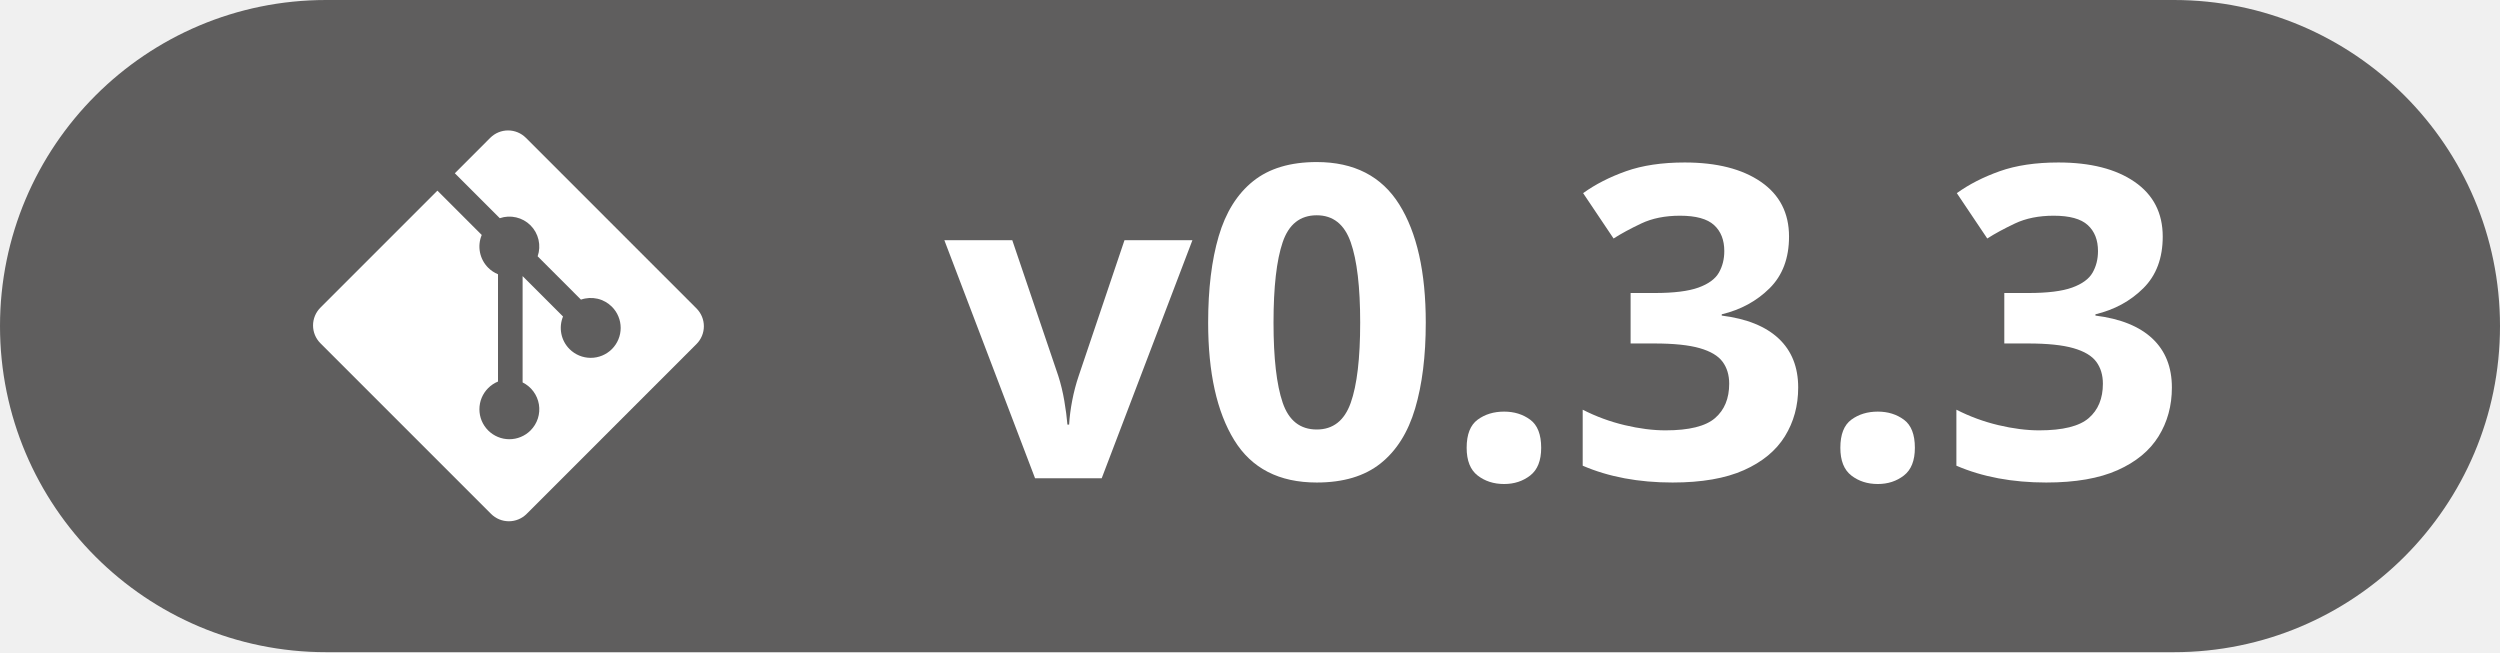
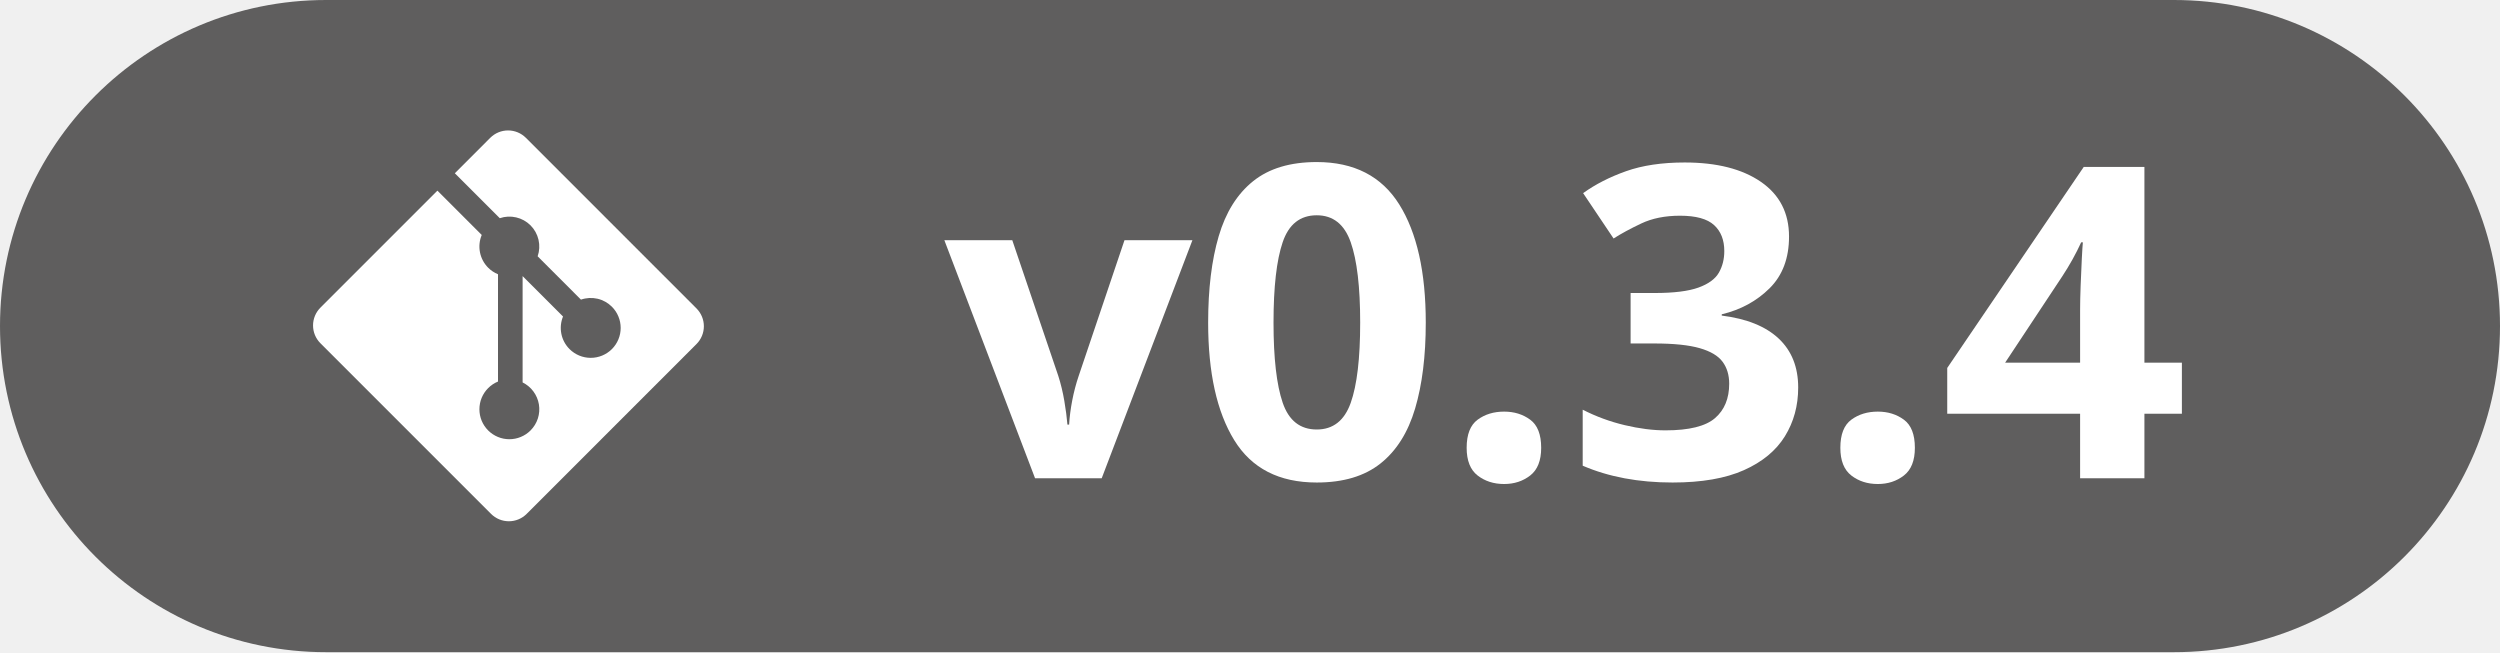
<svg xmlns="http://www.w3.org/2000/svg" width="115" height="30" viewBox="0 0 115 30" fill="none">
  <path d="M0 15C0 6.716 6.716 0 15 0H100C108.28 0 115 6.716 115 15V15C115 23.284 108.28 30 100 30H15C6.716 30 0 23.284 0 15V15Z" fill="#5F5E5E" />
  <path d="M32.039 14.188L24.19 6.339C24.082 6.232 23.955 6.146 23.814 6.088C23.674 6.03 23.523 6 23.371 6C23.219 6 23.069 6.03 22.928 6.088C22.788 6.146 22.66 6.232 22.552 6.339L20.922 7.97L22.99 10.037C23.233 9.954 23.494 9.941 23.744 10C23.994 10.058 24.223 10.185 24.404 10.366C24.587 10.549 24.714 10.78 24.772 11.031C24.83 11.283 24.816 11.546 24.732 11.79L26.724 13.783C26.968 13.698 27.231 13.684 27.483 13.741C27.735 13.799 27.965 13.927 28.148 14.11C28.276 14.238 28.377 14.389 28.446 14.557C28.516 14.724 28.551 14.903 28.551 15.084C28.551 15.265 28.516 15.444 28.446 15.611C28.377 15.778 28.276 15.93 28.148 16.058C27.889 16.316 27.539 16.461 27.173 16.461C26.808 16.461 26.457 16.316 26.199 16.058C26.006 15.866 25.875 15.621 25.822 15.354C25.769 15.087 25.796 14.811 25.899 14.559L24.04 12.701V17.592C24.237 17.689 24.407 17.831 24.537 18.007C24.667 18.183 24.754 18.387 24.79 18.603C24.825 18.819 24.809 19.04 24.742 19.248C24.675 19.457 24.559 19.646 24.404 19.801C24.276 19.929 24.125 20.03 23.957 20.099C23.79 20.169 23.611 20.204 23.43 20.204C23.249 20.204 23.07 20.169 22.903 20.099C22.736 20.03 22.584 19.929 22.456 19.801C22.328 19.673 22.227 19.521 22.157 19.354C22.088 19.187 22.053 19.007 22.053 18.826C22.053 18.646 22.088 18.466 22.157 18.299C22.227 18.132 22.328 17.98 22.456 17.852C22.585 17.723 22.739 17.621 22.908 17.551V12.616C22.739 12.546 22.585 12.444 22.456 12.315C22.263 12.122 22.132 11.875 22.079 11.607C22.026 11.339 22.054 11.061 22.16 10.809L20.121 8.77L14.739 14.152C14.632 14.259 14.546 14.387 14.488 14.527C14.43 14.668 14.4 14.818 14.4 14.97C14.4 15.123 14.43 15.273 14.488 15.414C14.546 15.554 14.632 15.682 14.739 15.789L22.589 23.639C22.806 23.856 23.101 23.978 23.408 23.978C23.715 23.978 24.009 23.856 24.226 23.639L32.039 15.826C32.256 15.609 32.378 15.314 32.378 15.007C32.378 14.7 32.256 14.406 32.039 14.188" fill="white" />
  <path transform="translate(43.44,22) scale(0.009795,-0.009795)" d="M426 0 0 1118H319L535 481Q553 425 563.5 363.0Q574 301 578 252H586Q589 305 600.5 365.0Q612 425 631 481L846 1118H1165L739 0Z" fill="#FFFFFF" />
  <path transform="translate(54.85,22) scale(0.009795,-0.009795)" d="M1096 731Q1096 496 1046.0 327.5Q996 159 883.5 69.5Q771 -20 584 -20Q319 -20 196.5 179.0Q74 378 74 731Q74 968 123.5 1136.5Q173 1305 285.0 1395.0Q397 1485 584 1485Q847 1485 971.5 1286.0Q1096 1087 1096 731ZM381 731Q381 481 424.0 355.0Q467 229 584 229Q699 229 743.5 354.0Q788 479 788 731Q788 982 743.5 1108.5Q699 1235 584 1235Q467 1235 424.0 1108.5Q381 982 381 731Z" fill="#FFFFFF" />
  <path transform="translate(66.32,22) scale(0.009795,-0.009795)" d="M117 143Q117 237 168.5 275.0Q220 313 293 313Q364 313 415.5 275.0Q467 237 467 143Q467 53 415.5 13.0Q364 -27 293 -27Q220 -27 168.5 13.0Q117 53 117 143Z" fill="#FFFFFF" />
  <path transform="translate(72.04,22) scale(0.009795,-0.009795)" d="M1047 1135Q1047 983 956.0 892.5Q865 802 731 770V764Q907 742 998.5 656.0Q1090 570 1090 426Q1090 298 1027.5 197.0Q965 96 835.0 38.0Q705 -20 500 -20Q261 -20 78 59V322Q172 274 275.0 249.5Q378 225 467 225Q633 225 699.5 282.5Q766 340 766 444Q766 505 735.0 547.0Q704 589 627.5 611.0Q551 633 414 633H303V870H416Q551 870 621.5 895.5Q692 921 717.5 965.5Q743 1010 743 1067Q743 1145 695.0 1189.0Q647 1233 535 1233Q430 1233 353.0 1196.5Q276 1160 223 1126L80 1339Q166 1401 281.5 1442.0Q397 1483 557 1483Q783 1483 915.0 1392.0Q1047 1301 1047 1135Z" fill="#FFFFFF" />
  <path transform="translate(83.51,22) scale(0.009795,-0.009795)" d="M117 143Q117 237 168.5 275.0Q220 313 293 313Q364 313 415.5 275.0Q467 237 467 143Q467 53 415.5 13.0Q364 -27 293 -27Q220 -27 168.5 13.0Q117 53 117 143Z" fill="#FFFFFF" />
-   <path transform="translate(89.23,22) scale(0.009795,-0.009795)" d="M1047 1135Q1047 983 956.0 892.5Q865 802 731 770V764Q907 742 998.5 656.0Q1090 570 1090 426Q1090 298 1027.5 197.0Q965 96 835.0 38.0Q705 -20 500 -20Q261 -20 78 59V322Q172 274 275.0 249.5Q378 225 467 225Q633 225 699.5 282.5Q766 340 766 444Q766 505 735.0 547.0Q704 589 627.5 611.0Q551 633 414 633H303V870H416Q551 870 621.5 895.5Q692 921 717.5 965.5Q743 1010 743 1067Q743 1145 695.0 1189.0Q647 1233 535 1233Q430 1233 353.0 1196.5Q276 1160 223 1126L80 1339Q166 1401 281.5 1442.0Q397 1483 557 1483Q783 1483 915.0 1392.0Q1047 1301 1047 1135Z" fill="#FFFFFF" />
+   <path transform="translate(89.23,22) scale(0.009795,-0.009795)" d="M1137 303H961V0H659V303H35V518L676 1462H961V543H1137ZM659 543V791Q659 838 661.5 905.0Q664 972 667.0 1030.5Q670 1089 672 1108H664Q627 1027 575 948L307 543Z" fill="#FFFFFF" />
</svg>
